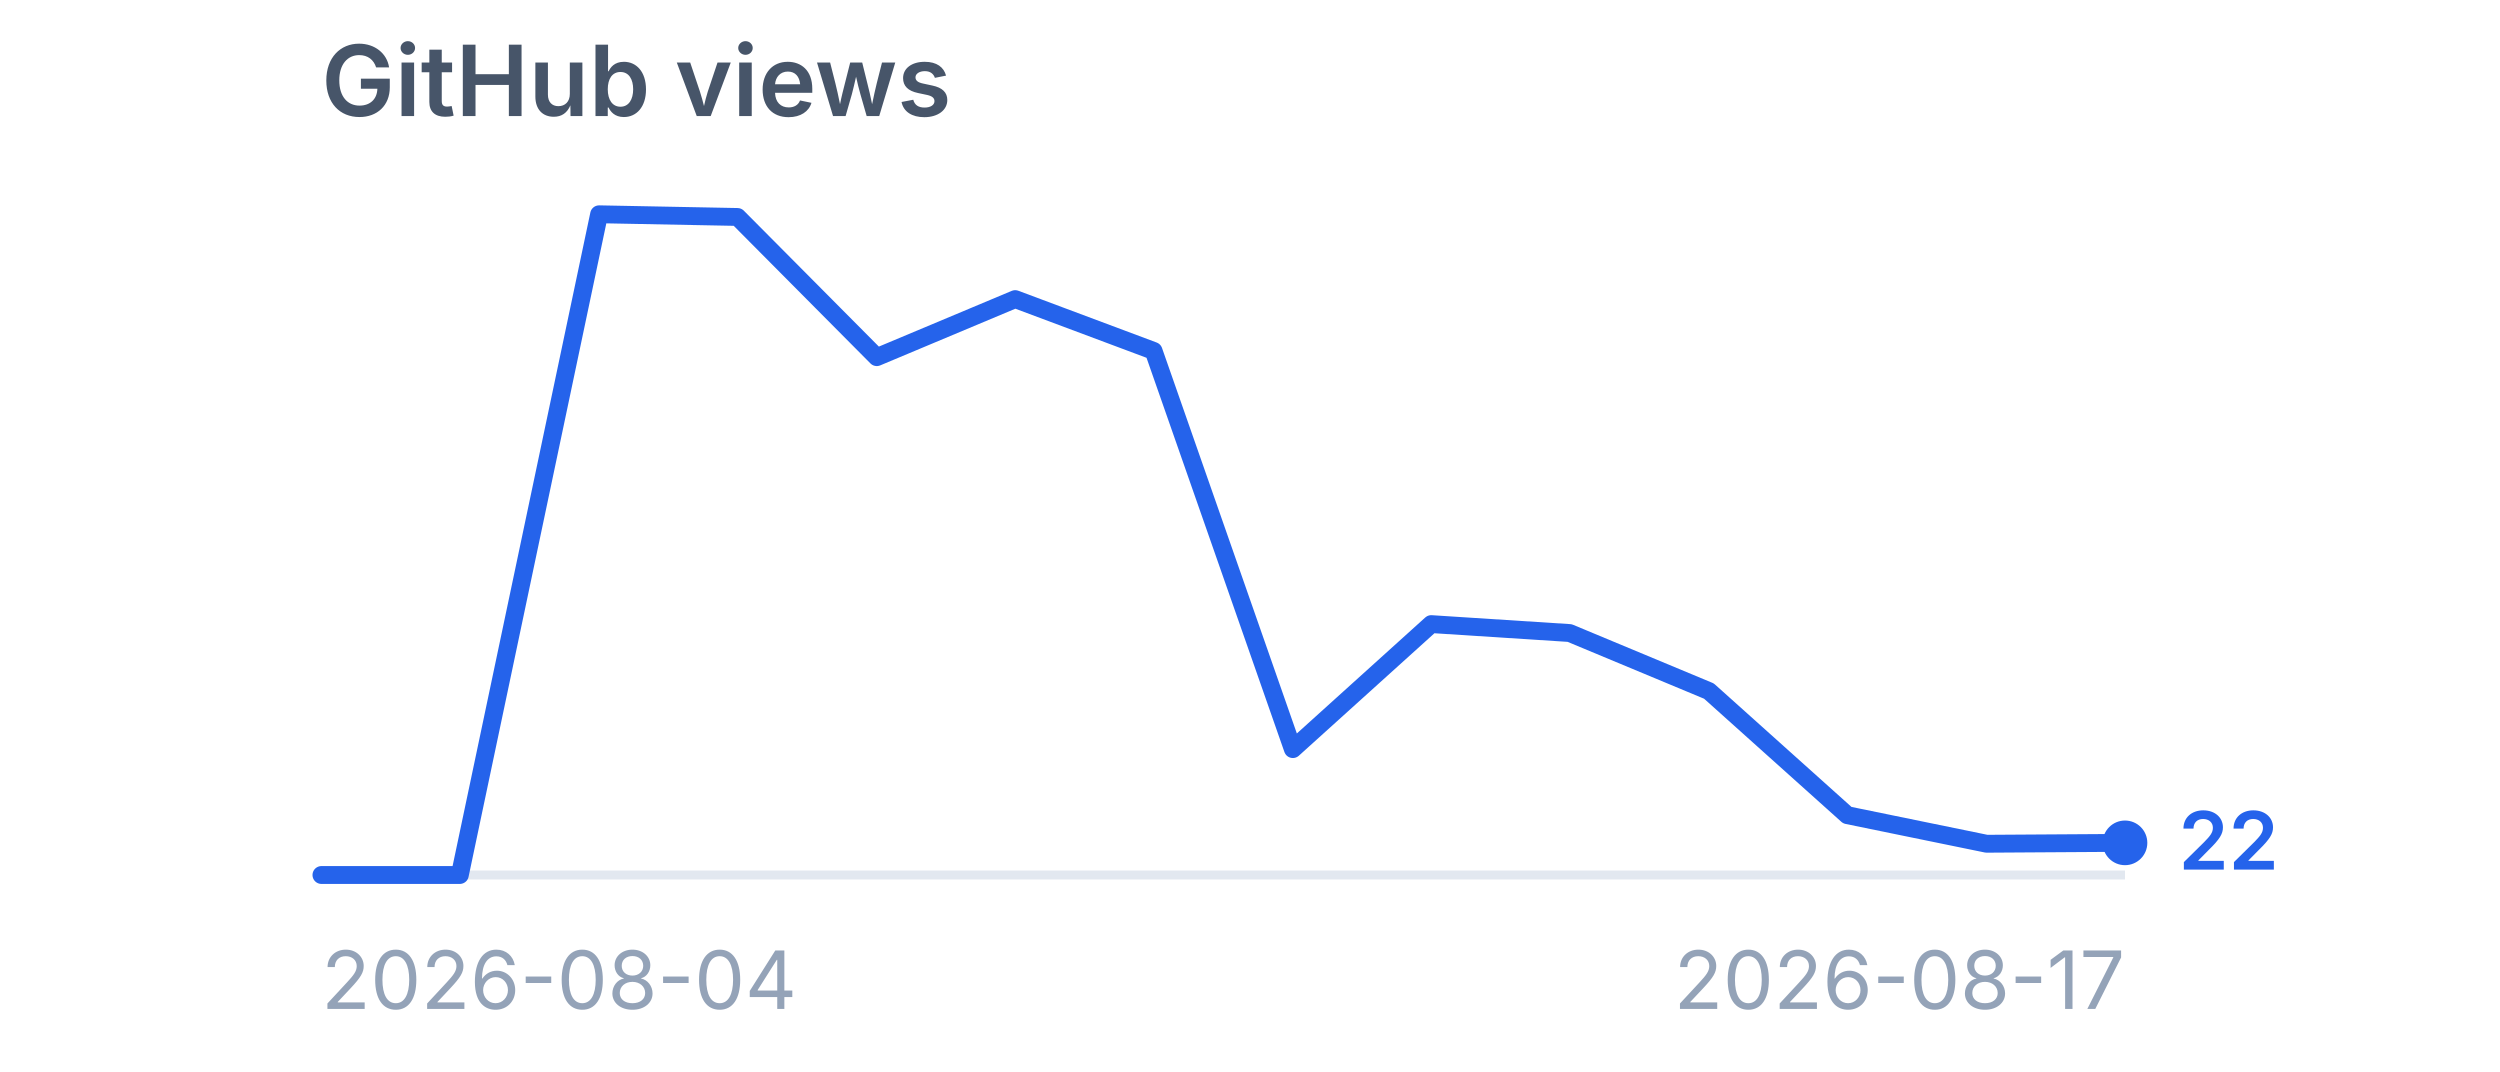
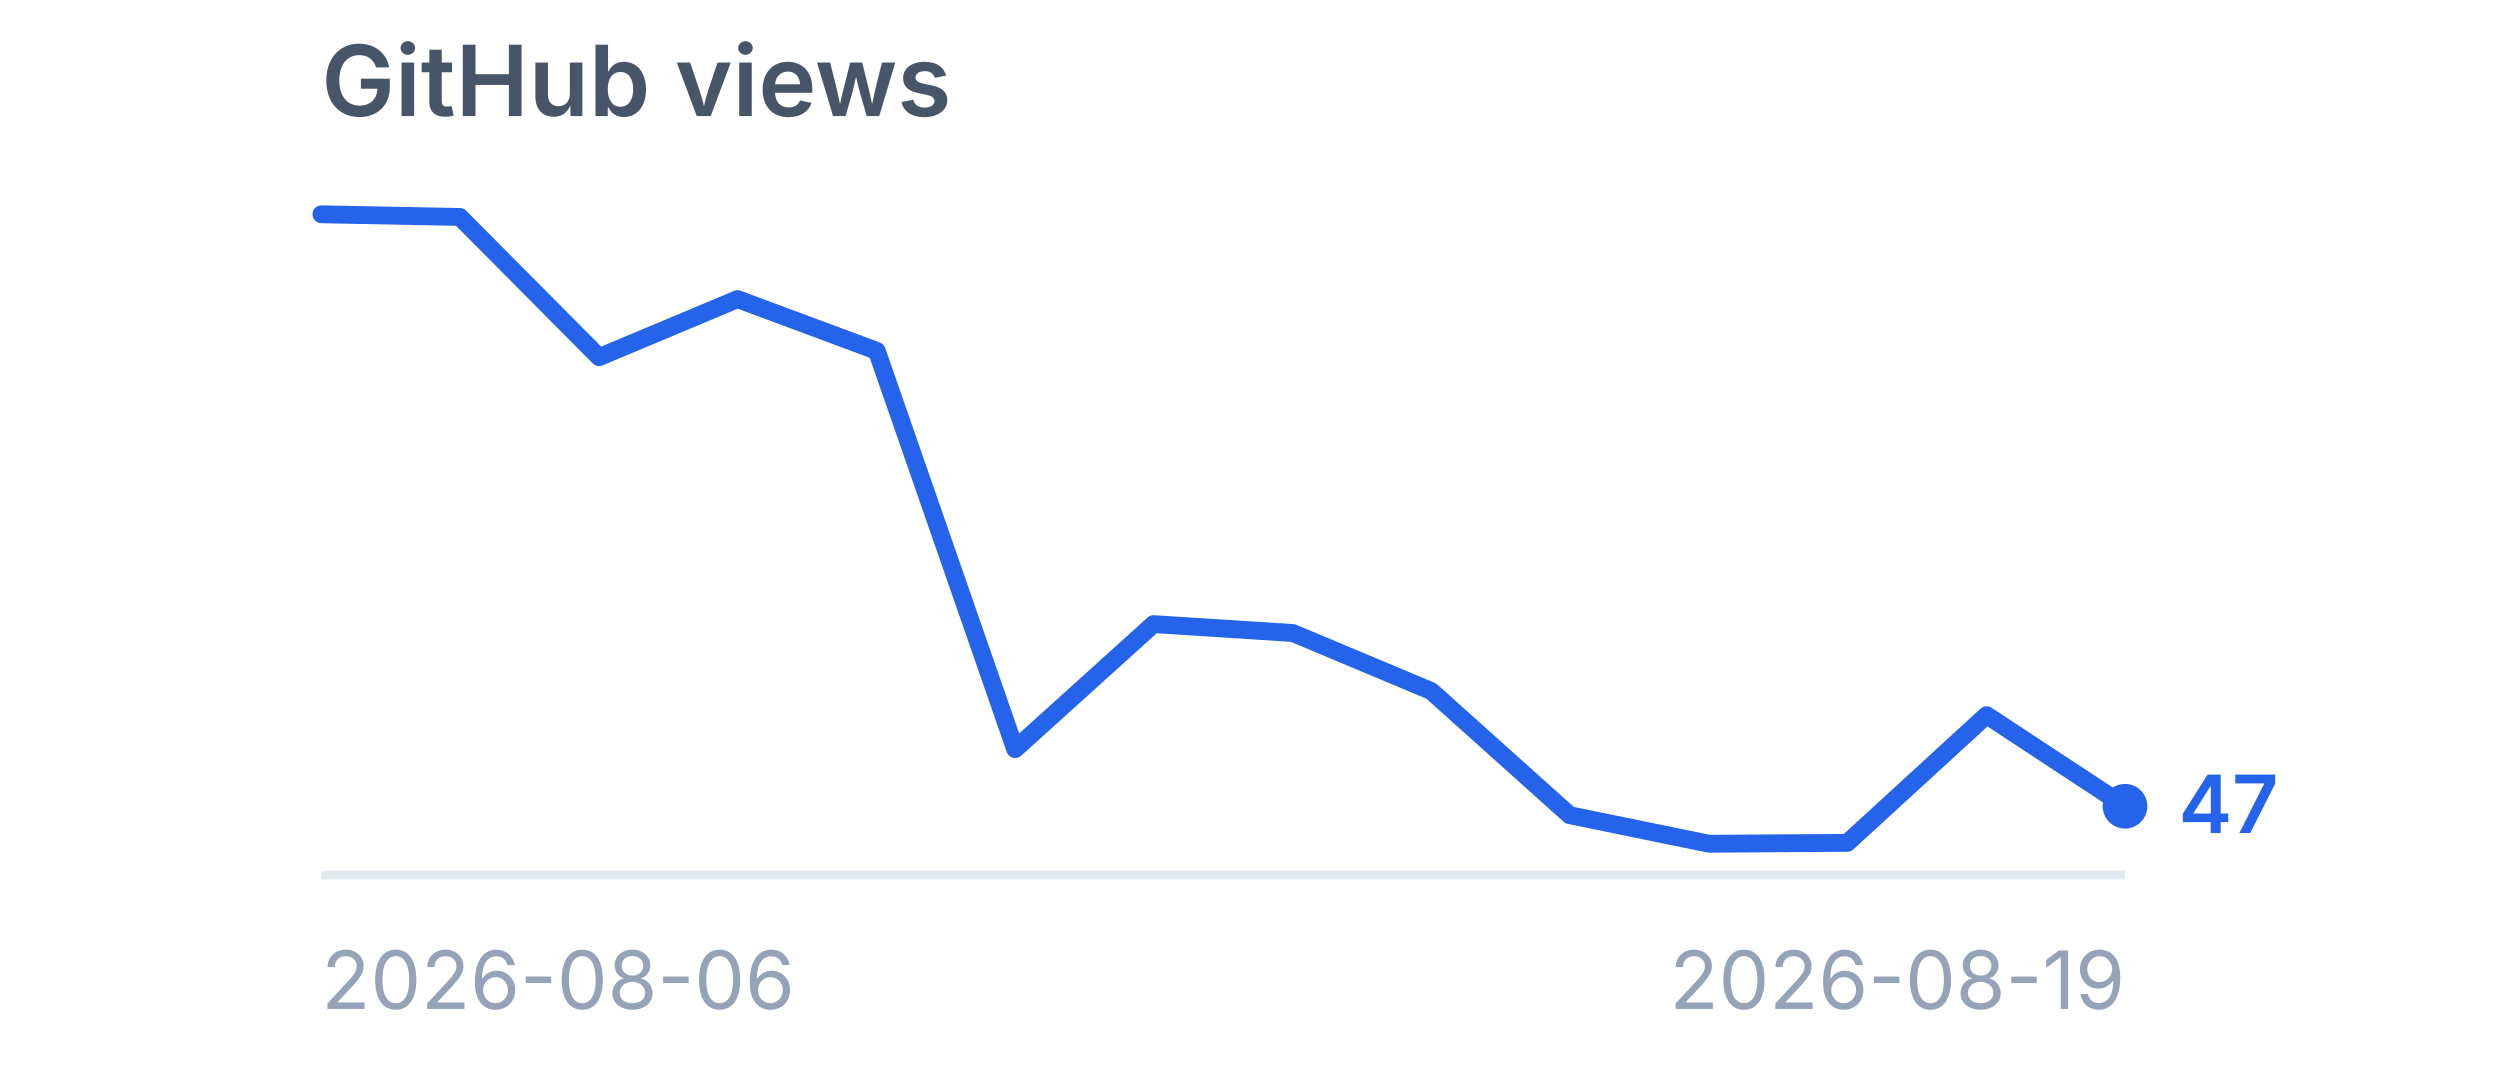
<svg xmlns="http://www.w3.org/2000/svg" viewBox="0 0 280 120" width="280" height="120" role="img" aria-label="GitHub views">
  <style>
    .title {
      font-family:
        -apple-system,
        BlinkMacSystemFont,
        "Segoe UI",
        sans-serif;
      font-size: 11px;
      font-weight: 600;
      fill: #475569;
    }

    .label {
      font-family:
        -apple-system,
        BlinkMacSystemFont,
        "Segoe UI",
        sans-serif;
      font-size: 9px;
      fill: #94a3b8;
    }

    .value {
      font-family:
        -apple-system,
        BlinkMacSystemFont,
        "Segoe UI",
        sans-serif;
      font-size: 9px;
      font-weight: 600;
      fill: #2563eb;
    }
  </style>
  <text x="36" y="13" class="title">
    GitHub views
  </text>
  <line x1="36" y1="98" x2="238" y2="98" stroke="#e2e8f0" stroke-width="1" />
-   <polyline points="36.0,98.0 51.5,98.0 67.1,24.0 82.6,24.3 98.2,40.0 113.7,33.5 129.2,39.3 144.8,83.9 160.3,69.9 175.8,70.9 191.4,77.4 206.9,91.3 222.5,94.5 238.0,94.4" fill="none" stroke="#2563eb" stroke-width="2" stroke-linecap="round" stroke-linejoin="round" />
-   <circle cx="238" cy="94.4" r="2.5" fill="#2563eb" />
-   <text x="244" y="97.4" class="value">
-     22
+   <polyline points="36.0,24.0 51.5,24.3 67.1,40.0 82.6,33.5 98.2,39.3 113.7,83.9 129.2,69.9 144.8,70.9 160.3,77.4 175.8,91.3 191.4,94.5 206.9,94.4 222.5,80.1 238.0,90.3" fill="none" stroke="#2563eb" stroke-width="2" stroke-linecap="round" stroke-linejoin="round" />
+   <circle cx="238" cy="90.3" r="2.5" fill="#2563eb" />
+   <text x="244" y="93.3" class="value">
+     47
  </text>
  <text x="36" y="113" class="label">
-     2026-08-04
+     2026-08-06
  </text>
  <text x="238" y="113" text-anchor="end" class="label">
-     2026-08-17
+     2026-08-19
  </text>
</svg>
